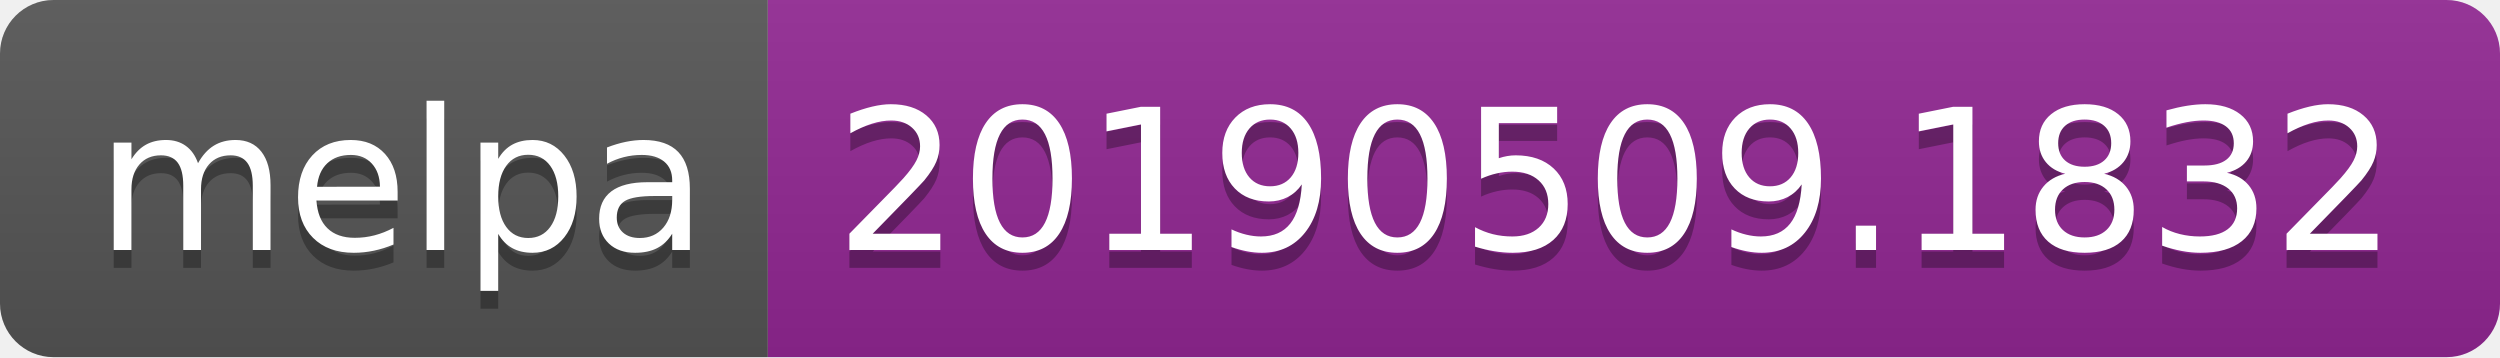
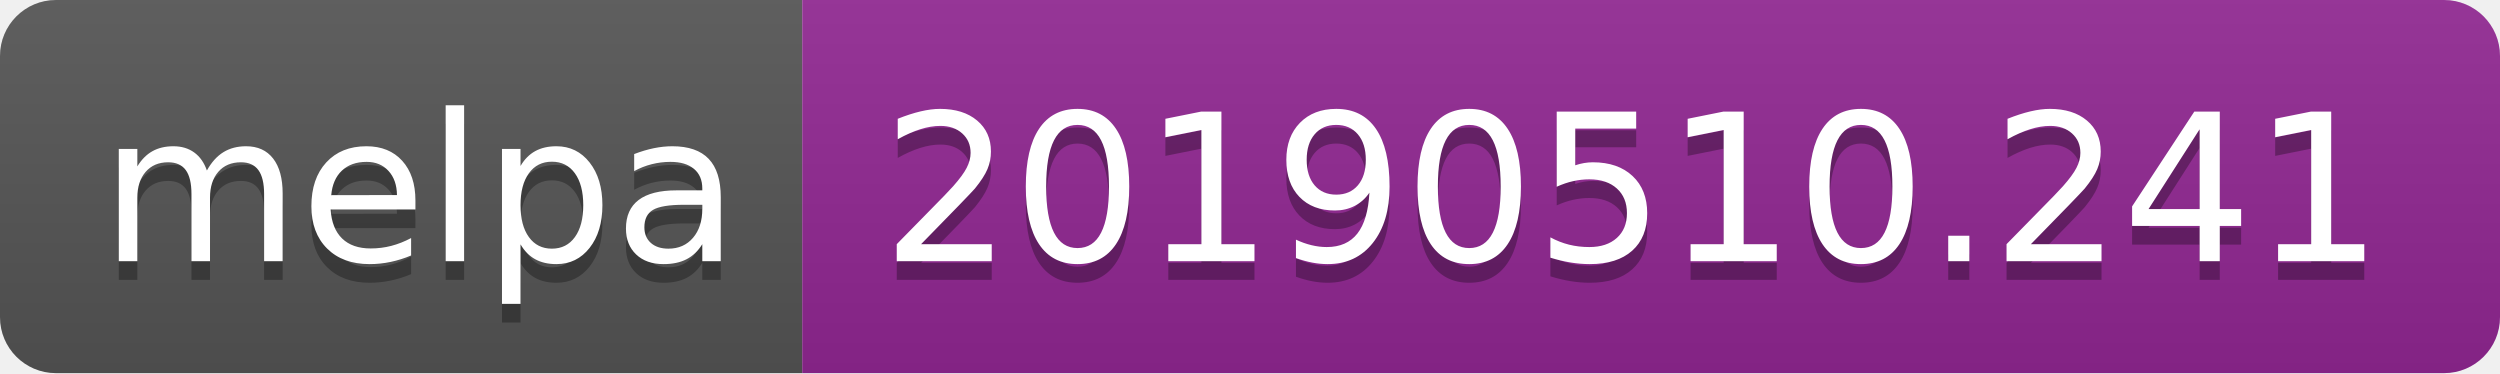
- <svg xmlns="http://www.w3.org/2000/svg" width="140" height="20">
+ <svg xmlns="http://www.w3.org/2000/svg" width="134" height="20">
  <linearGradient id="b" x2="0" y2="100%">
    <stop offset="0" stop-color="#bbb" stop-opacity=".1" />
    <stop offset="1" stop-opacity=".1" />
  </linearGradient>
  <clipPath id="a">
-     <rect width="140" height="20" rx="3" fill="#fff" />
+     <rect width="134" height="20" rx="3" fill="#fff" />
  </clipPath>
  <g clip-path="url(#a)">
    <path fill="#555" d="M0 0h43v20H0z" />
-     <path fill="#922793" d="M43 0h97v20H43z" />
-     <path fill="url(#b)" d="M0 0h140v20H0z" />
+     <path fill="#922793" d="M43 0h91v20H43z" />
+     <path fill="url(#b)" d="M0 0h134v20H0z" />
  </g>
  <g fill="#fff" text-anchor="middle" font-family="DejaVu Sans,Verdana,Geneva,sans-serif" font-size="110">
    <text x="225" y="150" fill="#010101" fill-opacity=".3" transform="scale(.1)" textLength="330">melpa</text>
    <text x="225" y="140" transform="scale(.1)" textLength="330">melpa</text>
-     <text x="905" y="150" fill="#010101" fill-opacity=".3" transform="scale(.1)" textLength="870">20190509.1832</text>
-     <text x="905" y="140" transform="scale(.1)" textLength="870">20190509.1832</text>
+     <text x="875" y="150" fill="#010101" fill-opacity=".3" transform="scale(.1)" textLength="810">20190510.241</text>
+     <text x="875" y="140" transform="scale(.1)" textLength="810">20190510.241</text>
  </g>
</svg>
